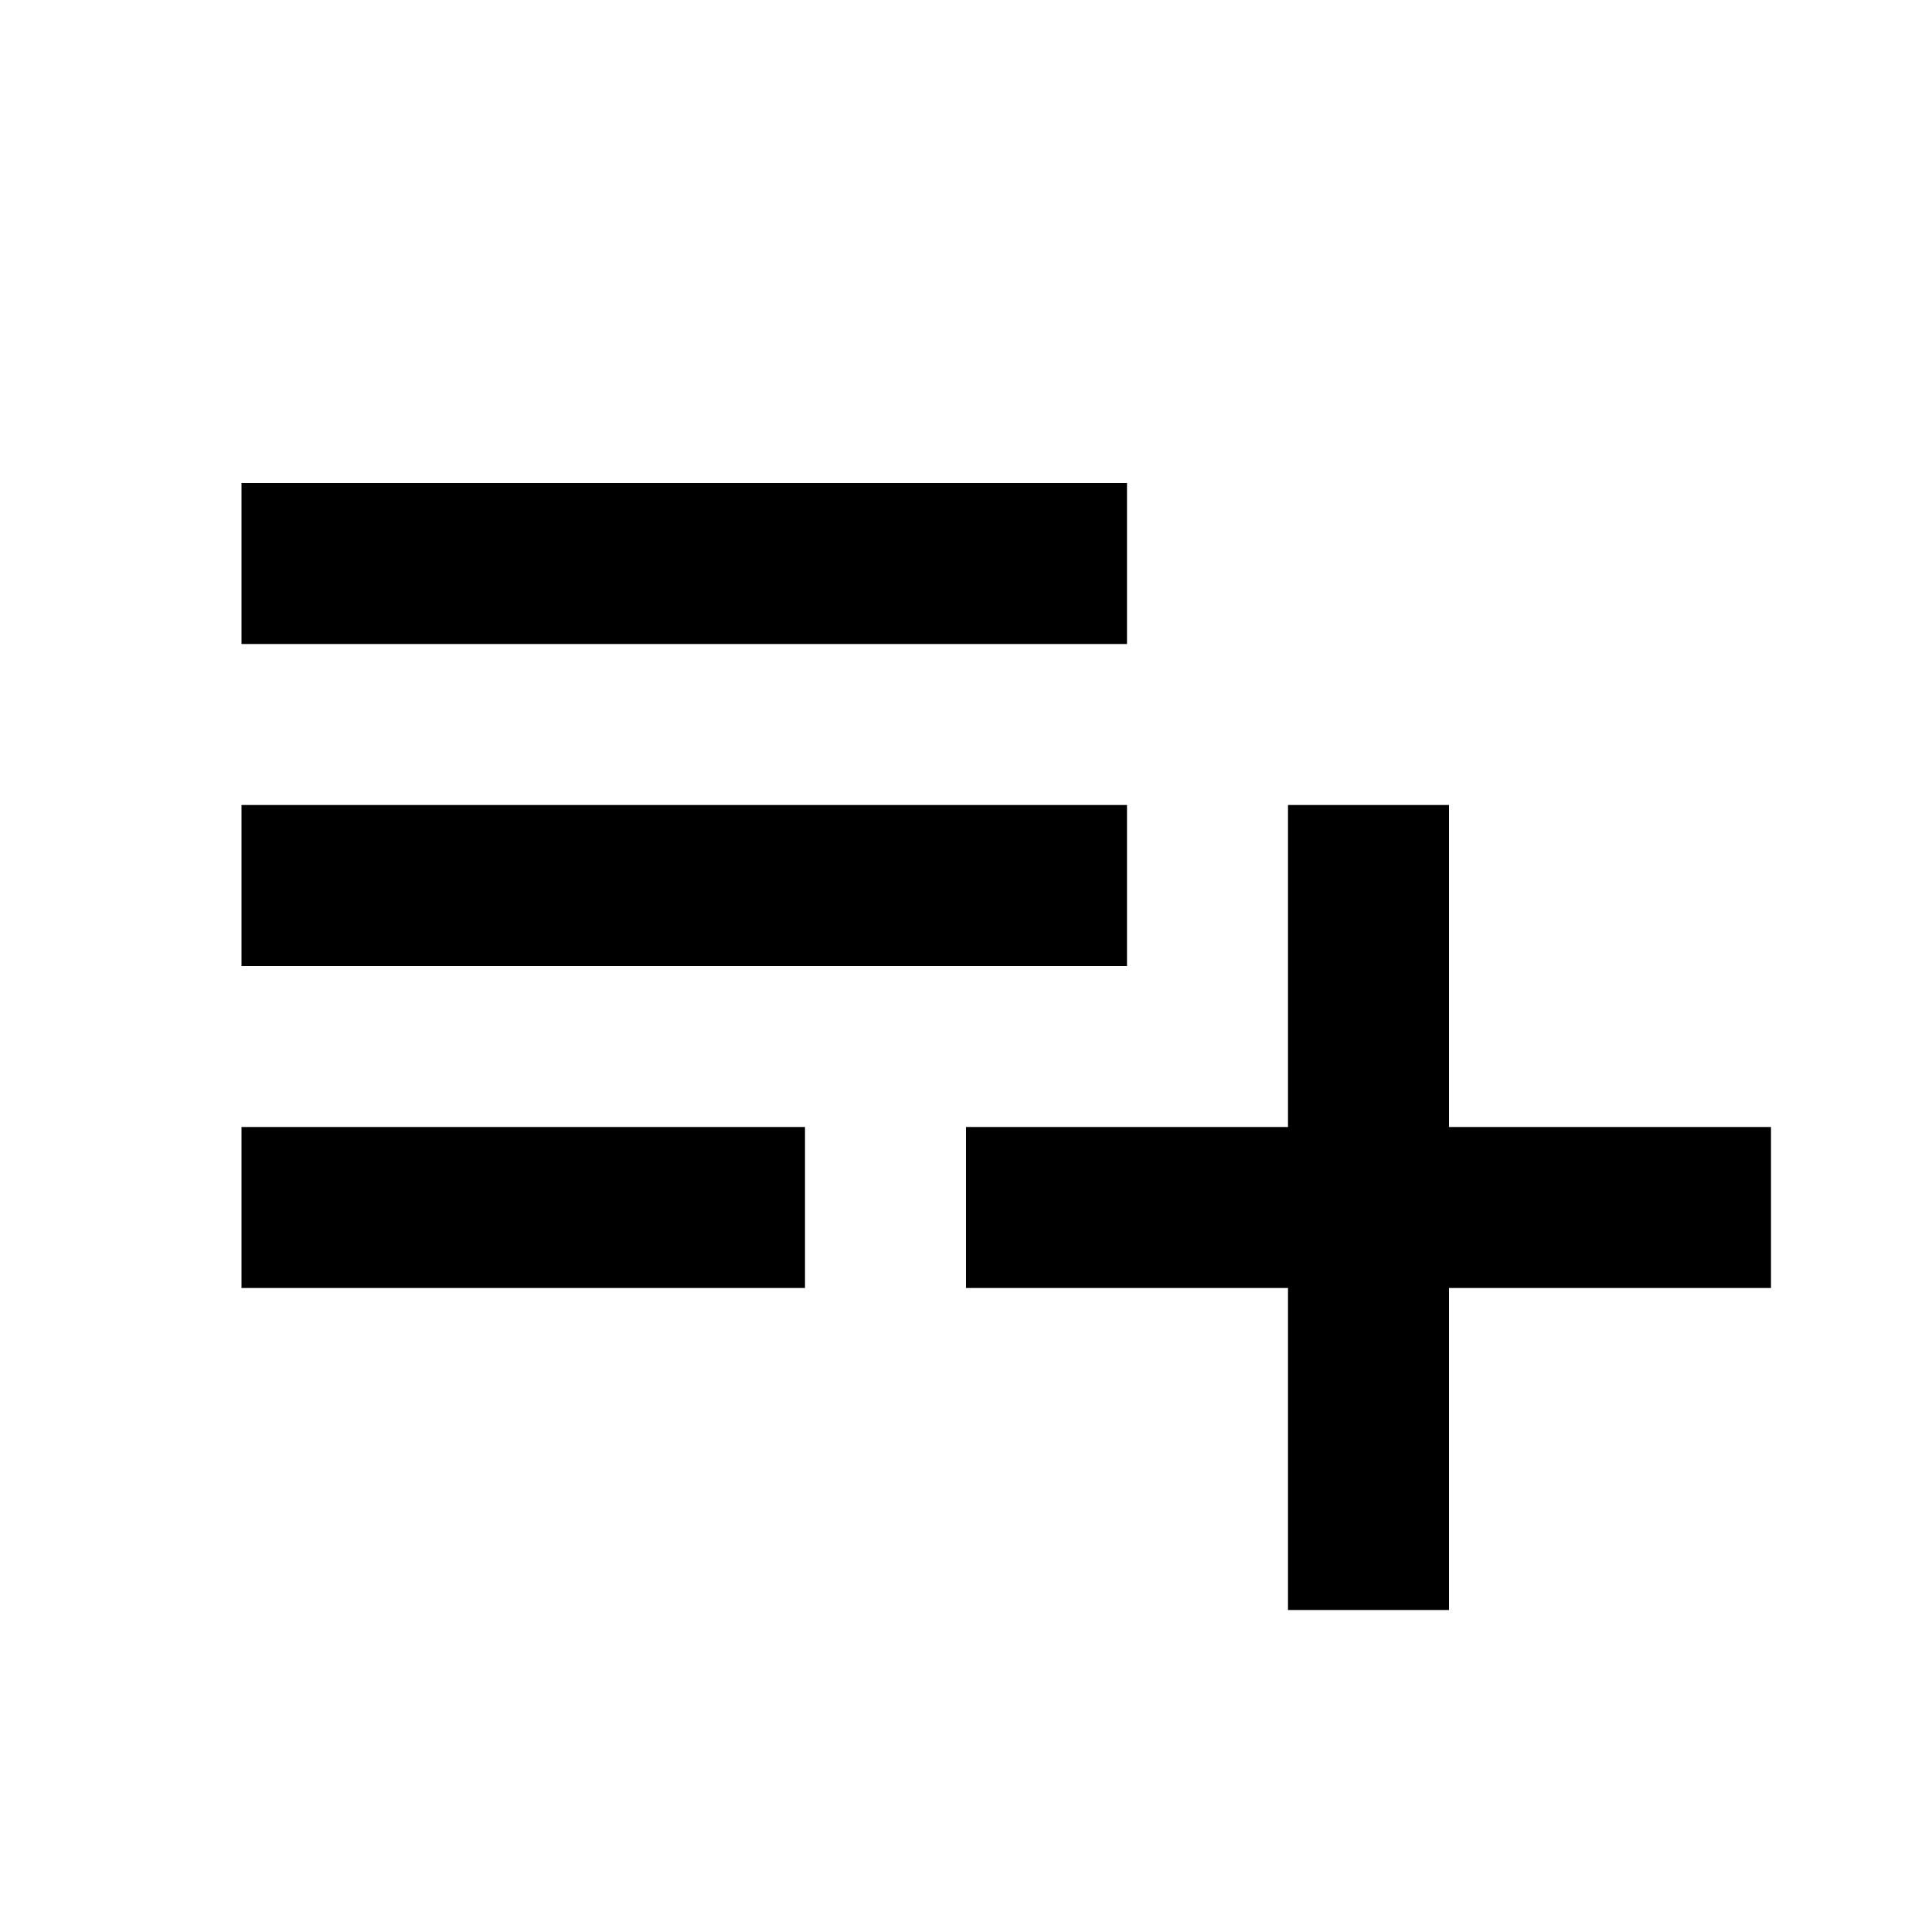
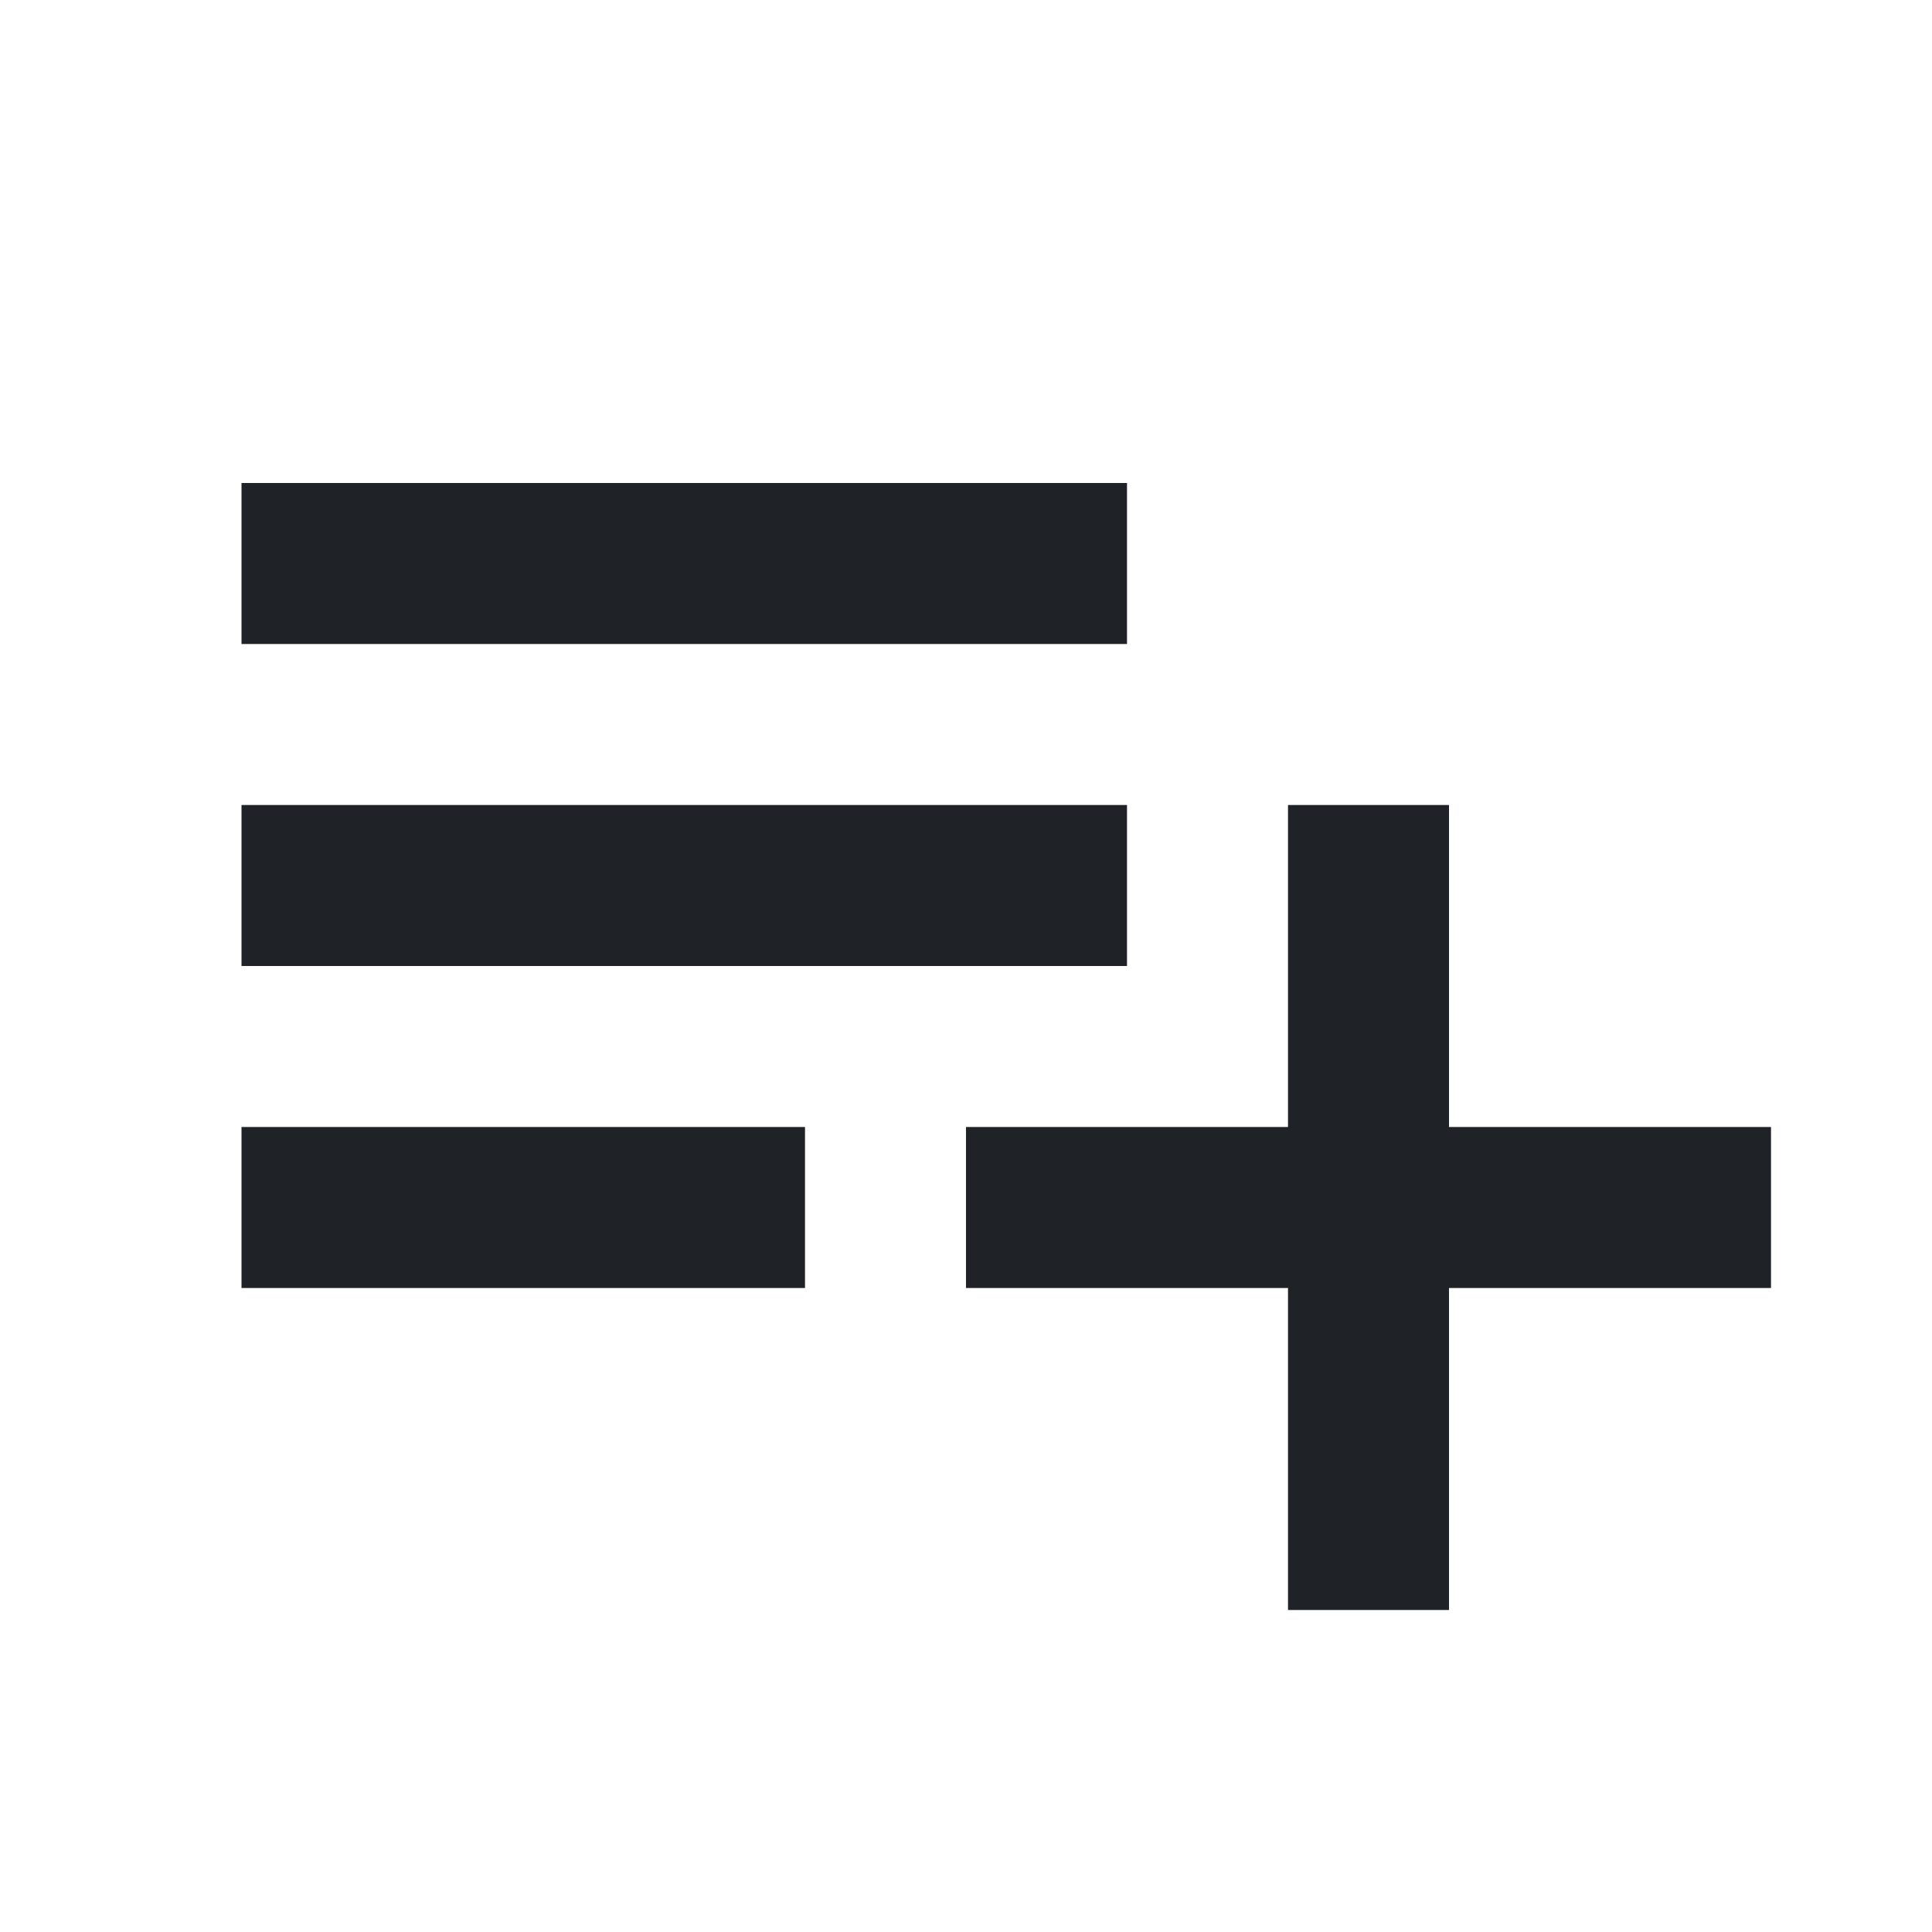
<svg xmlns="http://www.w3.org/2000/svg" width="24" height="24" viewBox="0 0 24 24">
+   <style>path{fill:#1f2328}@media (prefers-color-scheme:dark){path{fill:#f0f6fc}}</style>
  <path d="M14 10H3v2h11v-2zm0-4H3v2h11V6zm4 8v-4h-2v4h-4v2h4v4h2v-4h4v-2h-4zM3 16h7v-2H3v2z" />
</svg>
